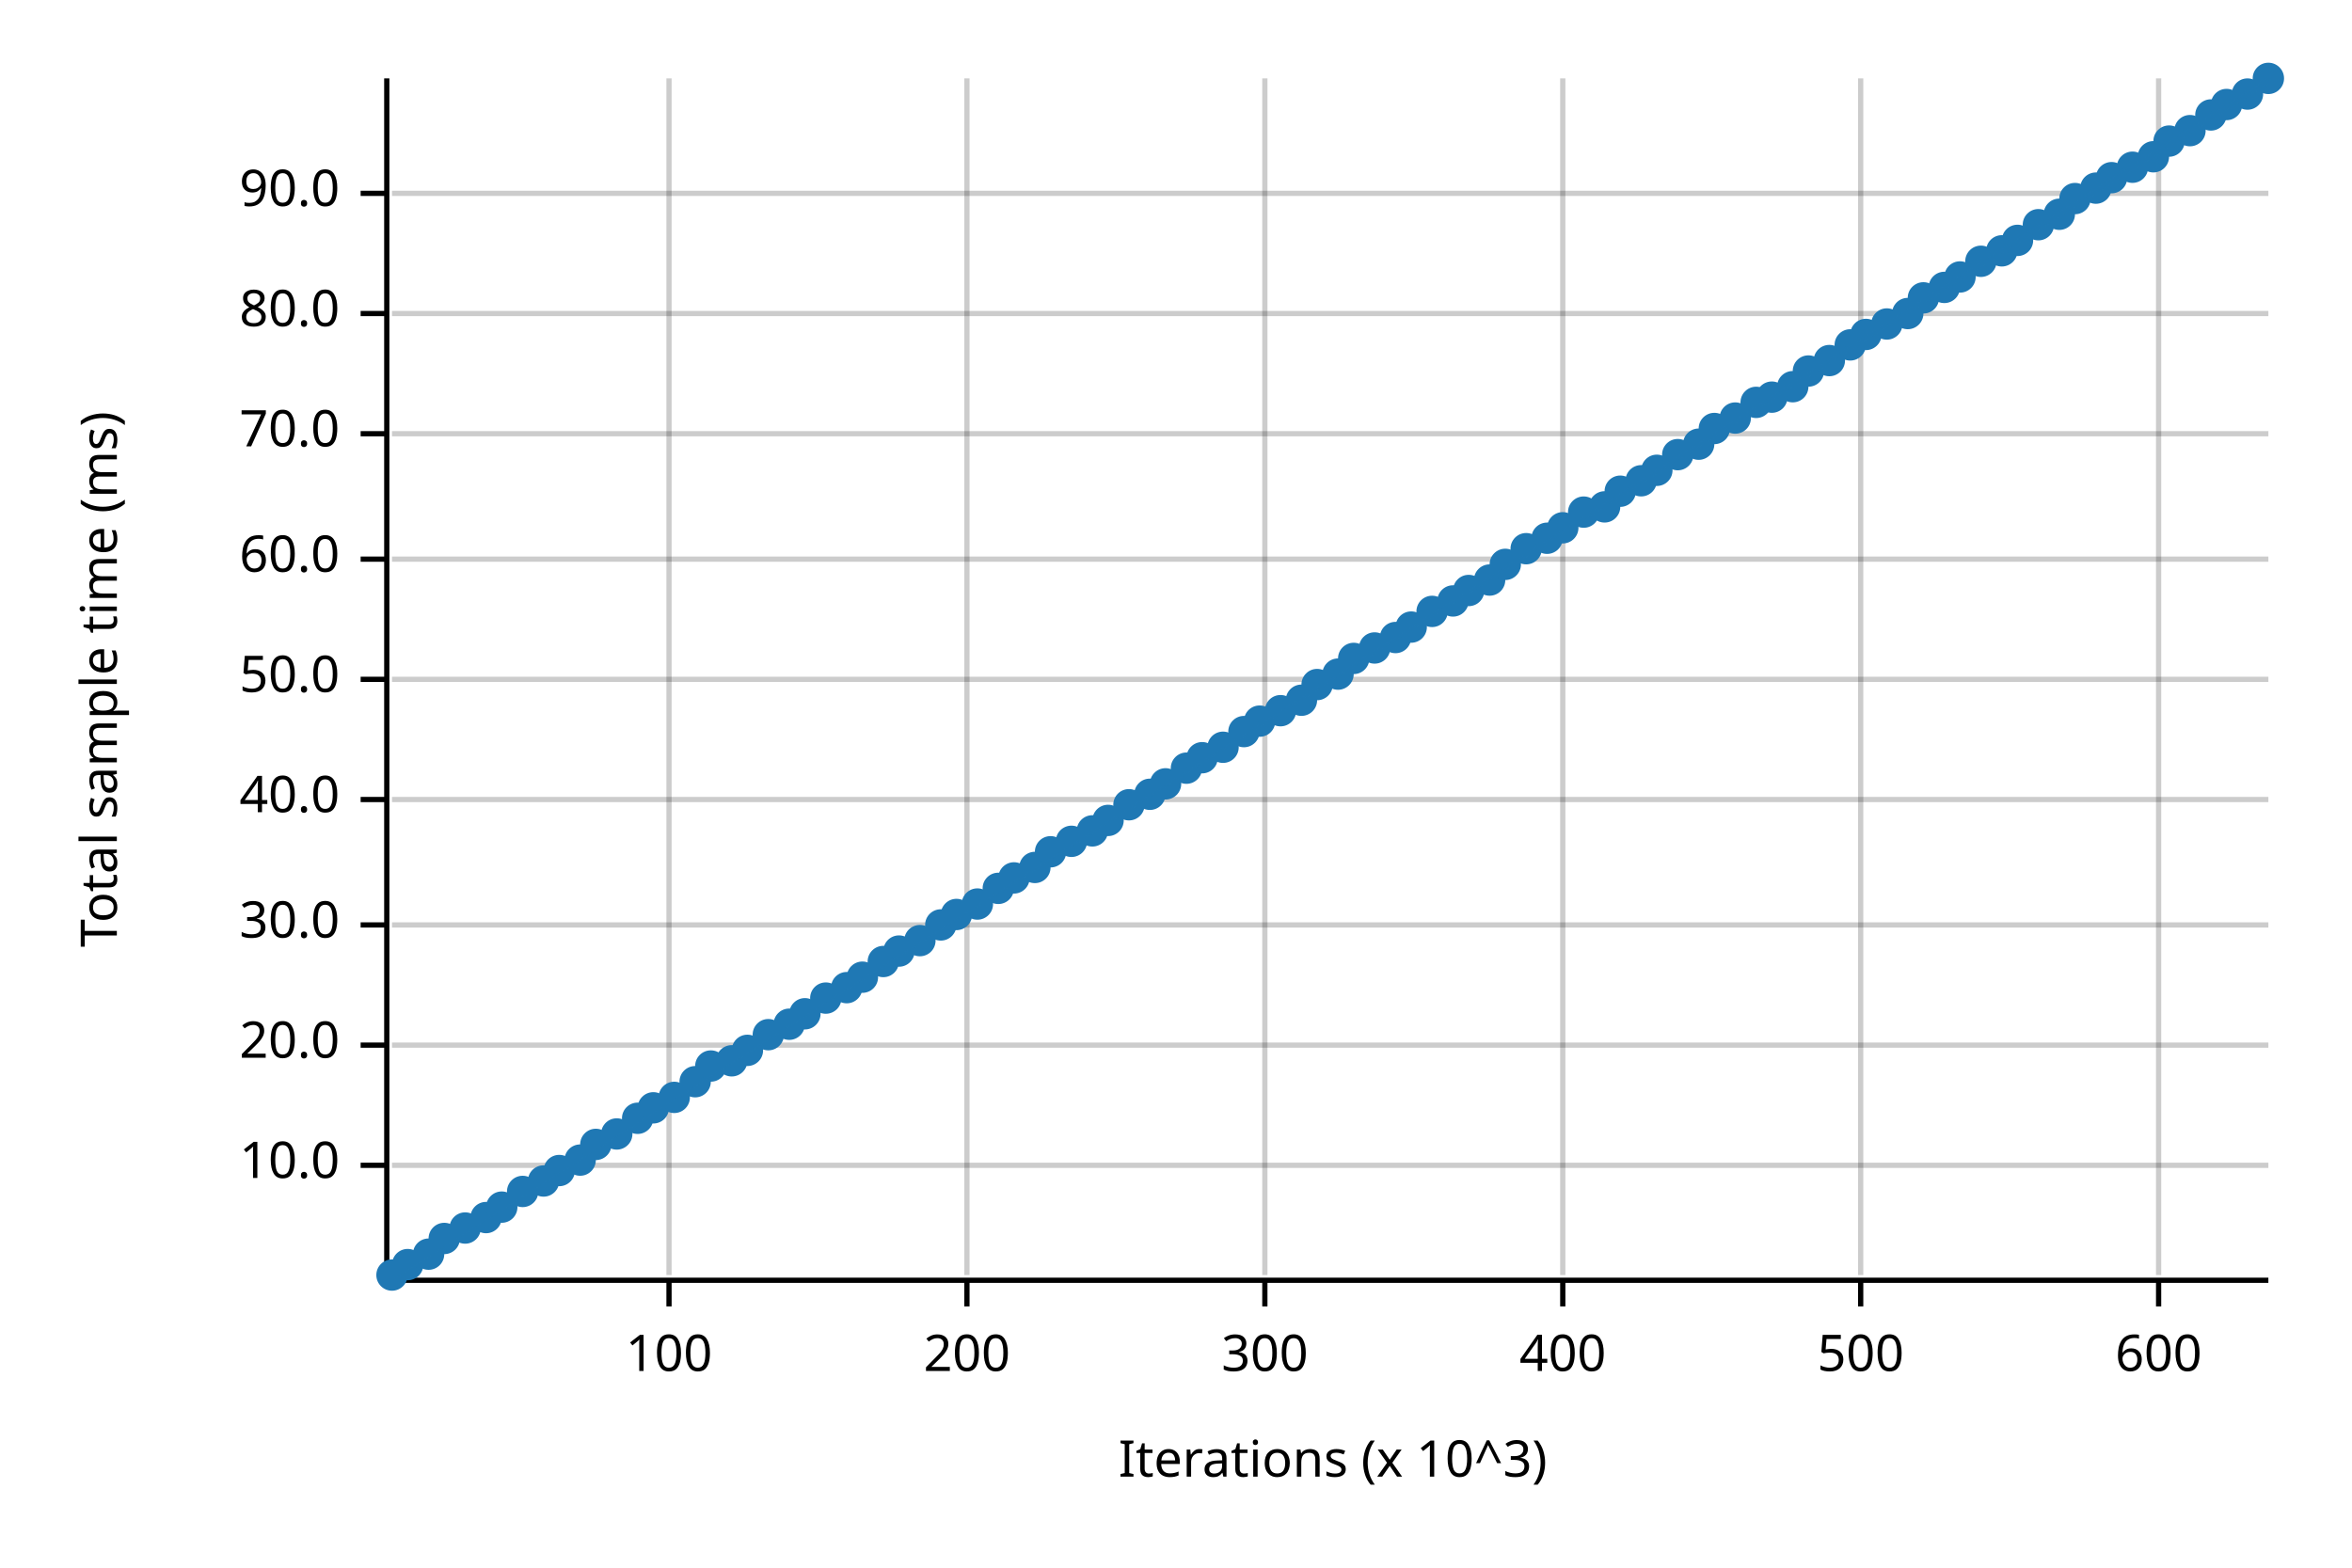
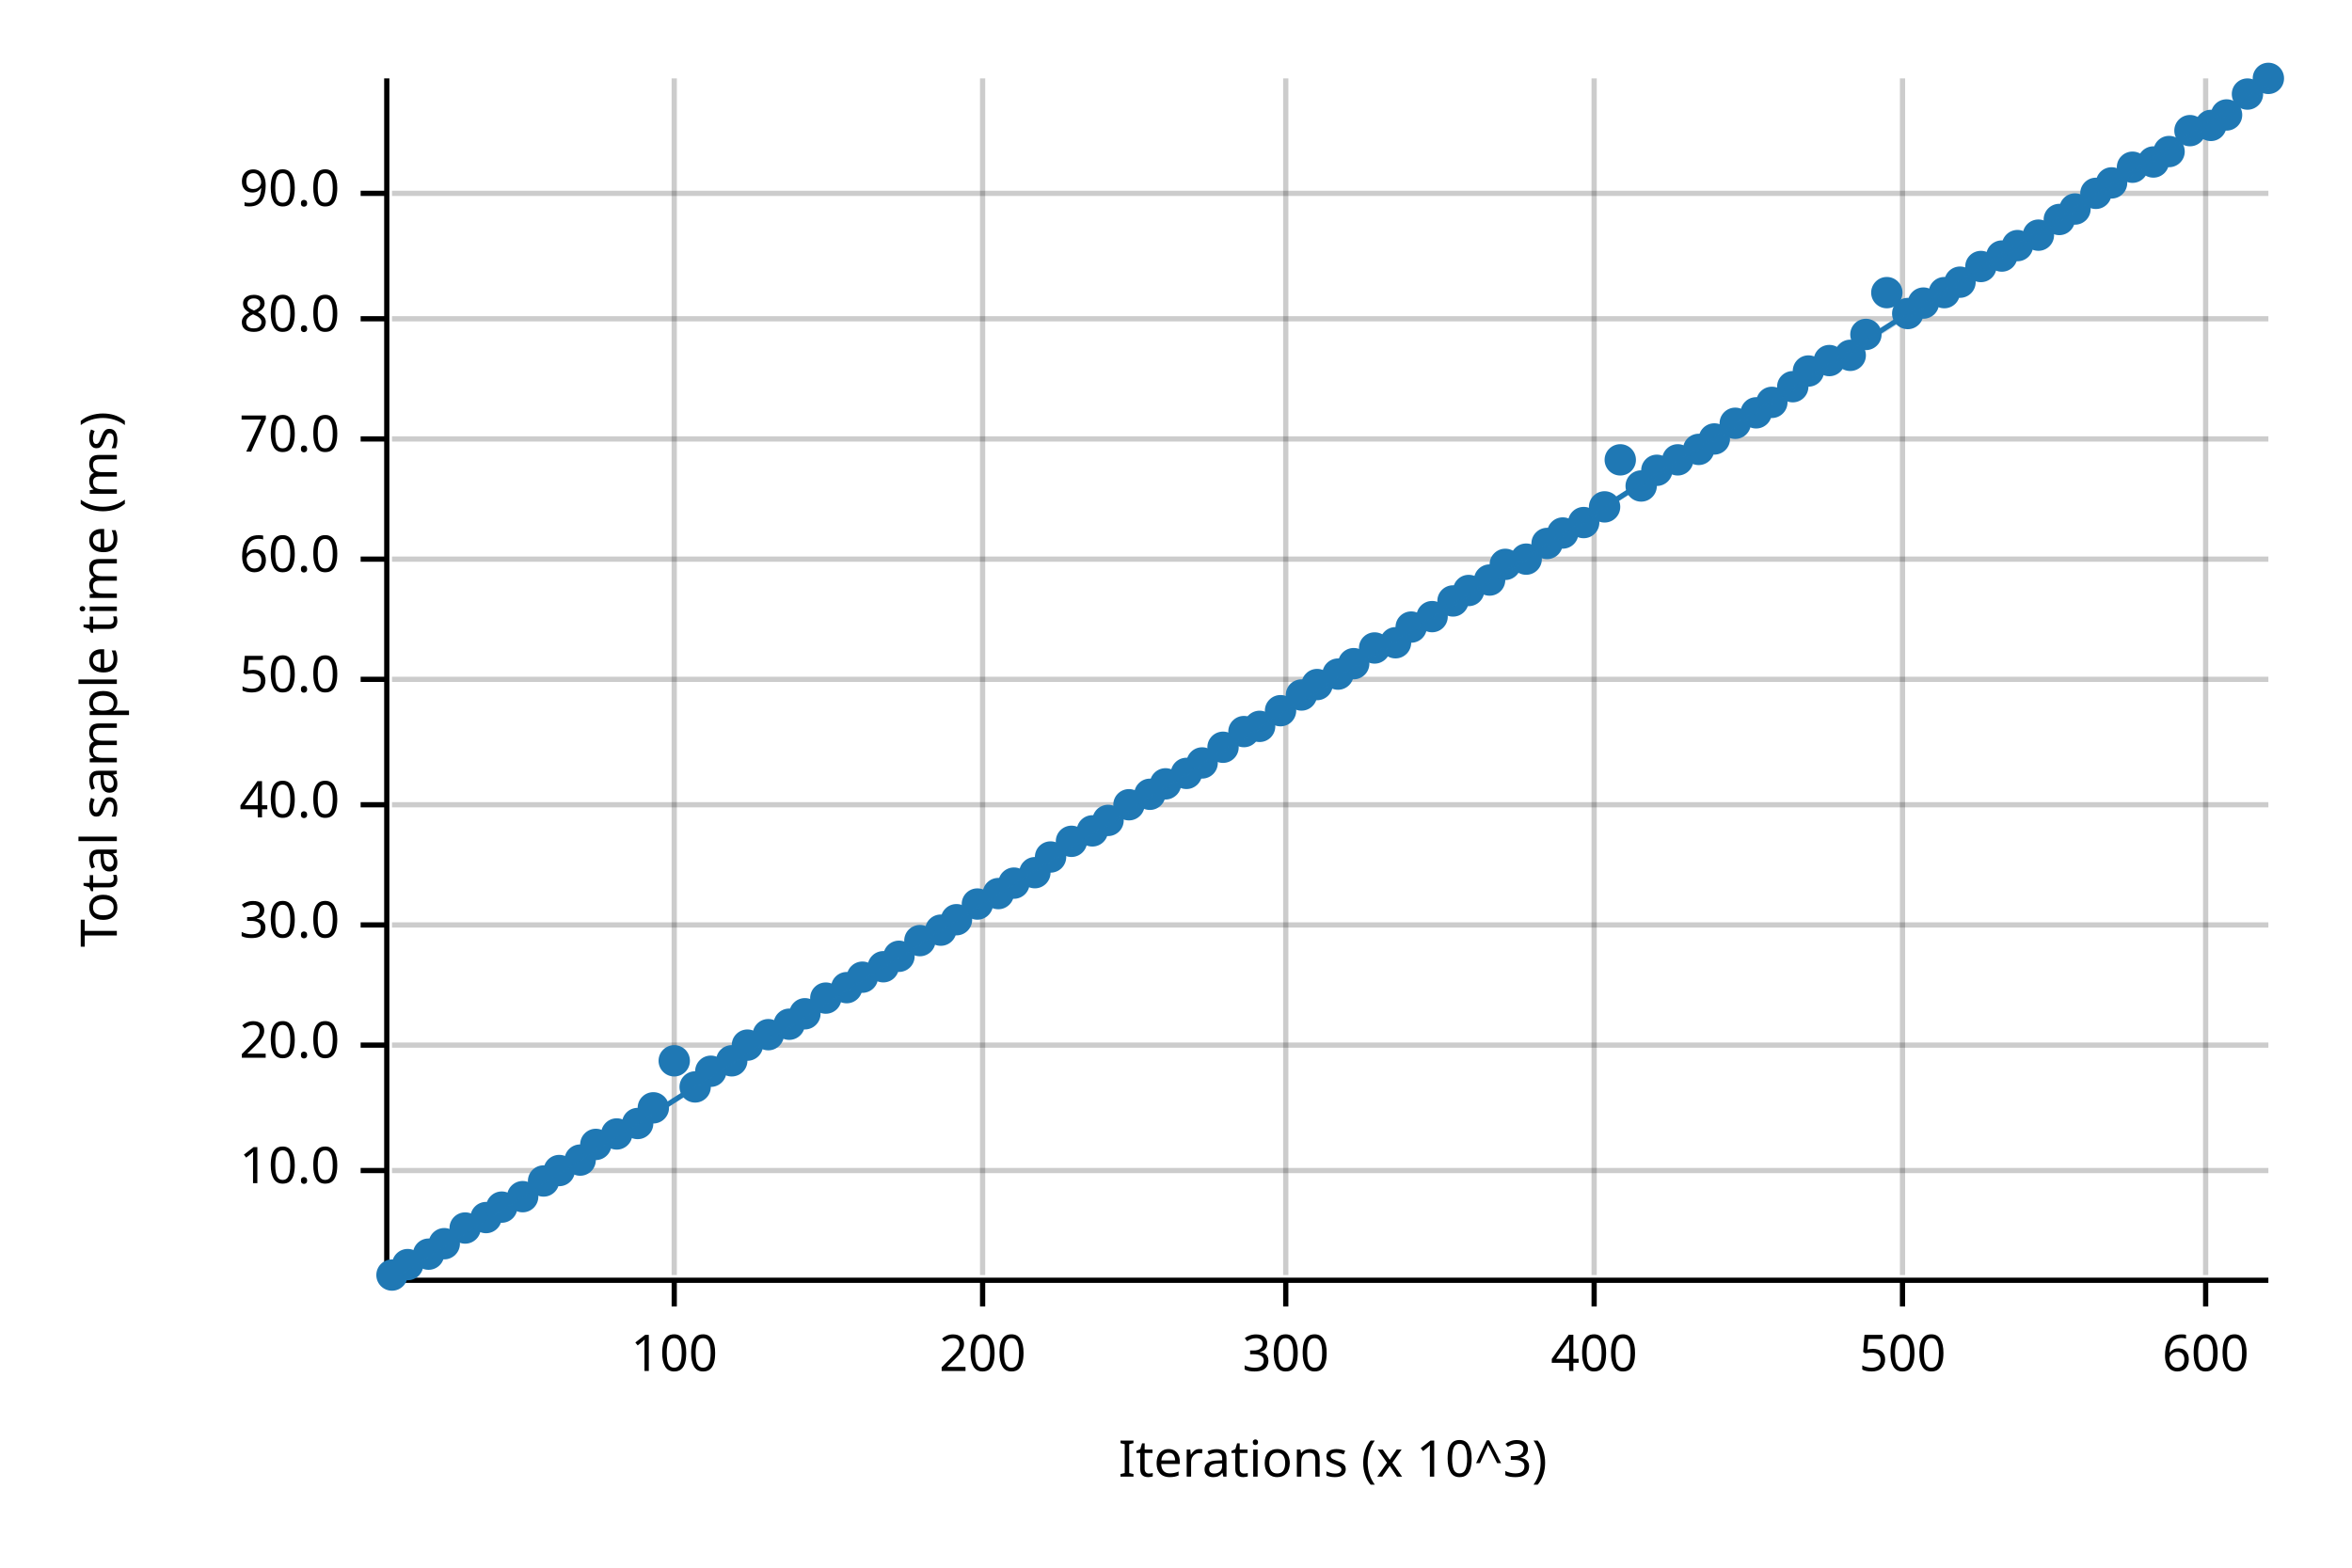
<svg xmlns="http://www.w3.org/2000/svg" width="450" height="300" viewBox="0 0 450 300">
  <text x="15" y="130" dy="0.76em" text-anchor="middle" font-family="sans-serif" font-size="9.677" opacity="1" fill="#000000" transform="rotate(270, 15, 130)">
Total sample time (ms)
</text>
  <text x="255" y="285" dy="-0.5ex" text-anchor="middle" font-family="sans-serif" font-size="9.677" opacity="1" fill="#000000">
Iterations (x 10^3)
</text>
-   <line opacity="0.2" stroke="#000000" stroke-width="1" x1="128" y1="244" x2="128" y2="15" />
-   <line opacity="0.2" stroke="#000000" stroke-width="1" x1="185" y1="244" x2="185" y2="15" />
-   <line opacity="0.2" stroke="#000000" stroke-width="1" x1="242" y1="244" x2="242" y2="15" />
-   <line opacity="0.2" stroke="#000000" stroke-width="1" x1="299" y1="244" x2="299" y2="15" />
-   <line opacity="0.2" stroke="#000000" stroke-width="1" x1="356" y1="244" x2="356" y2="15" />
-   <line opacity="0.2" stroke="#000000" stroke-width="1" x1="413" y1="244" x2="413" y2="15" />
-   <line opacity="0.2" stroke="#000000" stroke-width="1" x1="75" y1="223" x2="434" y2="223" />
+   <line opacity="0.2" stroke="#000000" stroke-width="1" x1="129" y1="244" x2="129" y2="15" />
+   <line opacity="0.2" stroke="#000000" stroke-width="1" x1="188" y1="244" x2="188" y2="15" />
+   <line opacity="0.2" stroke="#000000" stroke-width="1" x1="246" y1="244" x2="246" y2="15" />
+   <line opacity="0.2" stroke="#000000" stroke-width="1" x1="305" y1="244" x2="305" y2="15" />
+   <line opacity="0.2" stroke="#000000" stroke-width="1" x1="364" y1="244" x2="364" y2="15" />
+   <line opacity="0.2" stroke="#000000" stroke-width="1" x1="422" y1="244" x2="422" y2="15" />
+   <line opacity="0.2" stroke="#000000" stroke-width="1" x1="75" y1="224" x2="434" y2="224" />
  <line opacity="0.2" stroke="#000000" stroke-width="1" x1="75" y1="200" x2="434" y2="200" />
  <line opacity="0.2" stroke="#000000" stroke-width="1" x1="75" y1="177" x2="434" y2="177" />
-   <line opacity="0.2" stroke="#000000" stroke-width="1" x1="75" y1="153" x2="434" y2="153" />
+   <line opacity="0.2" stroke="#000000" stroke-width="1" x1="75" y1="154" x2="434" y2="154" />
  <line opacity="0.2" stroke="#000000" stroke-width="1" x1="75" y1="130" x2="434" y2="130" />
  <line opacity="0.2" stroke="#000000" stroke-width="1" x1="75" y1="107" x2="434" y2="107" />
-   <line opacity="0.2" stroke="#000000" stroke-width="1" x1="75" y1="83" x2="434" y2="83" />
-   <line opacity="0.2" stroke="#000000" stroke-width="1" x1="75" y1="60" x2="434" y2="60" />
+   <line opacity="0.2" stroke="#000000" stroke-width="1" x1="75" y1="84" x2="434" y2="84" />
+   <line opacity="0.2" stroke="#000000" stroke-width="1" x1="75" y1="61" x2="434" y2="61" />
  <line opacity="0.2" stroke="#000000" stroke-width="1" x1="75" y1="37" x2="434" y2="37" />
  <polyline fill="none" opacity="1" stroke="#000000" stroke-width="1" points="74,15 74,244 " />
-   <text x="65" y="223" dy="0.5ex" text-anchor="end" font-family="sans-serif" font-size="9.677" opacity="1" fill="#000000">
+   <text x="65" y="224" dy="0.5ex" text-anchor="end" font-family="sans-serif" font-size="9.677" opacity="1" fill="#000000">
10.0
</text>
-   <polyline fill="none" opacity="1" stroke="#000000" stroke-width="1" points="69,223 74,223 " />
+   <polyline fill="none" opacity="1" stroke="#000000" stroke-width="1" points="69,224 74,224 " />
  <text x="65" y="200" dy="0.5ex" text-anchor="end" font-family="sans-serif" font-size="9.677" opacity="1" fill="#000000">
20.0
</text>
  <polyline fill="none" opacity="1" stroke="#000000" stroke-width="1" points="69,200 74,200 " />
  <text x="65" y="177" dy="0.5ex" text-anchor="end" font-family="sans-serif" font-size="9.677" opacity="1" fill="#000000">
30.0
</text>
  <polyline fill="none" opacity="1" stroke="#000000" stroke-width="1" points="69,177 74,177 " />
-   <text x="65" y="153" dy="0.5ex" text-anchor="end" font-family="sans-serif" font-size="9.677" opacity="1" fill="#000000">
+   <text x="65" y="154" dy="0.5ex" text-anchor="end" font-family="sans-serif" font-size="9.677" opacity="1" fill="#000000">
40.0
</text>
-   <polyline fill="none" opacity="1" stroke="#000000" stroke-width="1" points="69,153 74,153 " />
+   <polyline fill="none" opacity="1" stroke="#000000" stroke-width="1" points="69,154 74,154 " />
  <text x="65" y="130" dy="0.5ex" text-anchor="end" font-family="sans-serif" font-size="9.677" opacity="1" fill="#000000">
50.0
</text>
  <polyline fill="none" opacity="1" stroke="#000000" stroke-width="1" points="69,130 74,130 " />
  <text x="65" y="107" dy="0.5ex" text-anchor="end" font-family="sans-serif" font-size="9.677" opacity="1" fill="#000000">
60.0
</text>
  <polyline fill="none" opacity="1" stroke="#000000" stroke-width="1" points="69,107 74,107 " />
-   <text x="65" y="83" dy="0.5ex" text-anchor="end" font-family="sans-serif" font-size="9.677" opacity="1" fill="#000000">
+   <text x="65" y="84" dy="0.5ex" text-anchor="end" font-family="sans-serif" font-size="9.677" opacity="1" fill="#000000">
70.0
</text>
-   <polyline fill="none" opacity="1" stroke="#000000" stroke-width="1" points="69,83 74,83 " />
-   <text x="65" y="60" dy="0.5ex" text-anchor="end" font-family="sans-serif" font-size="9.677" opacity="1" fill="#000000">
+   <polyline fill="none" opacity="1" stroke="#000000" stroke-width="1" points="69,84 74,84 " />
+   <text x="65" y="61" dy="0.5ex" text-anchor="end" font-family="sans-serif" font-size="9.677" opacity="1" fill="#000000">
80.0
</text>
-   <polyline fill="none" opacity="1" stroke="#000000" stroke-width="1" points="69,60 74,60 " />
+   <polyline fill="none" opacity="1" stroke="#000000" stroke-width="1" points="69,61 74,61 " />
  <text x="65" y="37" dy="0.5ex" text-anchor="end" font-family="sans-serif" font-size="9.677" opacity="1" fill="#000000">
90.0
</text>
  <polyline fill="none" opacity="1" stroke="#000000" stroke-width="1" points="69,37 74,37 " />
  <polyline fill="none" opacity="1" stroke="#000000" stroke-width="1" points="75,245 434,245 " />
-   <text x="128" y="255" dy="0.76em" text-anchor="middle" font-family="sans-serif" font-size="9.677" opacity="1" fill="#000000">
+   <text x="129" y="255" dy="0.76em" text-anchor="middle" font-family="sans-serif" font-size="9.677" opacity="1" fill="#000000">
100
</text>
-   <polyline fill="none" opacity="1" stroke="#000000" stroke-width="1" points="128,245 128,250 " />
-   <text x="185" y="255" dy="0.76em" text-anchor="middle" font-family="sans-serif" font-size="9.677" opacity="1" fill="#000000">
+   <polyline fill="none" opacity="1" stroke="#000000" stroke-width="1" points="129,245 129,250 " />
+   <text x="188" y="255" dy="0.76em" text-anchor="middle" font-family="sans-serif" font-size="9.677" opacity="1" fill="#000000">
200
</text>
-   <polyline fill="none" opacity="1" stroke="#000000" stroke-width="1" points="185,245 185,250 " />
-   <text x="242" y="255" dy="0.76em" text-anchor="middle" font-family="sans-serif" font-size="9.677" opacity="1" fill="#000000">
+   <polyline fill="none" opacity="1" stroke="#000000" stroke-width="1" points="188,245 188,250 " />
+   <text x="246" y="255" dy="0.76em" text-anchor="middle" font-family="sans-serif" font-size="9.677" opacity="1" fill="#000000">
300
</text>
-   <polyline fill="none" opacity="1" stroke="#000000" stroke-width="1" points="242,245 242,250 " />
-   <text x="299" y="255" dy="0.76em" text-anchor="middle" font-family="sans-serif" font-size="9.677" opacity="1" fill="#000000">
+   <polyline fill="none" opacity="1" stroke="#000000" stroke-width="1" points="246,245 246,250 " />
+   <text x="305" y="255" dy="0.76em" text-anchor="middle" font-family="sans-serif" font-size="9.677" opacity="1" fill="#000000">
400
</text>
-   <polyline fill="none" opacity="1" stroke="#000000" stroke-width="1" points="299,245 299,250 " />
-   <text x="356" y="255" dy="0.76em" text-anchor="middle" font-family="sans-serif" font-size="9.677" opacity="1" fill="#000000">
+   <polyline fill="none" opacity="1" stroke="#000000" stroke-width="1" points="305,245 305,250 " />
+   <text x="364" y="255" dy="0.76em" text-anchor="middle" font-family="sans-serif" font-size="9.677" opacity="1" fill="#000000">
500
</text>
-   <polyline fill="none" opacity="1" stroke="#000000" stroke-width="1" points="356,245 356,250 " />
-   <text x="413" y="255" dy="0.76em" text-anchor="middle" font-family="sans-serif" font-size="9.677" opacity="1" fill="#000000">
+   <polyline fill="none" opacity="1" stroke="#000000" stroke-width="1" points="364,245 364,250 " />
+   <text x="422" y="255" dy="0.76em" text-anchor="middle" font-family="sans-serif" font-size="9.677" opacity="1" fill="#000000">
600
</text>
-   <polyline fill="none" opacity="1" stroke="#000000" stroke-width="1" points="413,245 413,250 " />
+   <polyline fill="none" opacity="1" stroke="#000000" stroke-width="1" points="422,245 422,250 " />
  <circle cx="75" cy="244" r="3" opacity="1" fill="#1F78B4" stroke="none" stroke-width="1" />
  <circle cx="78" cy="242" r="3" opacity="1" fill="#1F78B4" stroke="none" stroke-width="1" />
  <circle cx="82" cy="240" r="3" opacity="1" fill="#1F78B4" stroke="none" stroke-width="1" />
-   <circle cx="85" cy="237" r="3" opacity="1" fill="#1F78B4" stroke="none" stroke-width="1" />
+   <circle cx="85" cy="238" r="3" opacity="1" fill="#1F78B4" stroke="none" stroke-width="1" />
  <circle cx="89" cy="235" r="3" opacity="1" fill="#1F78B4" stroke="none" stroke-width="1" />
  <circle cx="93" cy="233" r="3" opacity="1" fill="#1F78B4" stroke="none" stroke-width="1" />
  <circle cx="96" cy="231" r="3" opacity="1" fill="#1F78B4" stroke="none" stroke-width="1" />
-   <circle cx="100" cy="228" r="3" opacity="1" fill="#1F78B4" stroke="none" stroke-width="1" />
+   <circle cx="100" cy="229" r="3" opacity="1" fill="#1F78B4" stroke="none" stroke-width="1" />
  <circle cx="104" cy="226" r="3" opacity="1" fill="#1F78B4" stroke="none" stroke-width="1" />
  <circle cx="107" cy="224" r="3" opacity="1" fill="#1F78B4" stroke="none" stroke-width="1" />
  <circle cx="111" cy="222" r="3" opacity="1" fill="#1F78B4" stroke="none" stroke-width="1" />
  <circle cx="114" cy="219" r="3" opacity="1" fill="#1F78B4" stroke="none" stroke-width="1" />
  <circle cx="118" cy="217" r="3" opacity="1" fill="#1F78B4" stroke="none" stroke-width="1" />
-   <circle cx="122" cy="214" r="3" opacity="1" fill="#1F78B4" stroke="none" stroke-width="1" />
+   <circle cx="122" cy="215" r="3" opacity="1" fill="#1F78B4" stroke="none" stroke-width="1" />
  <circle cx="125" cy="212" r="3" opacity="1" fill="#1F78B4" stroke="none" stroke-width="1" />
-   <circle cx="129" cy="210" r="3" opacity="1" fill="#1F78B4" stroke="none" stroke-width="1" />
-   <circle cx="133" cy="207" r="3" opacity="1" fill="#1F78B4" stroke="none" stroke-width="1" />
-   <circle cx="136" cy="204" r="3" opacity="1" fill="#1F78B4" stroke="none" stroke-width="1" />
+   <circle cx="129" cy="203" r="3" opacity="1" fill="#1F78B4" stroke="none" stroke-width="1" />
+   <circle cx="133" cy="208" r="3" opacity="1" fill="#1F78B4" stroke="none" stroke-width="1" />
+   <circle cx="136" cy="205" r="3" opacity="1" fill="#1F78B4" stroke="none" stroke-width="1" />
  <circle cx="140" cy="203" r="3" opacity="1" fill="#1F78B4" stroke="none" stroke-width="1" />
-   <circle cx="143" cy="201" r="3" opacity="1" fill="#1F78B4" stroke="none" stroke-width="1" />
+   <circle cx="143" cy="200" r="3" opacity="1" fill="#1F78B4" stroke="none" stroke-width="1" />
  <circle cx="147" cy="198" r="3" opacity="1" fill="#1F78B4" stroke="none" stroke-width="1" />
  <circle cx="151" cy="196" r="3" opacity="1" fill="#1F78B4" stroke="none" stroke-width="1" />
  <circle cx="154" cy="194" r="3" opacity="1" fill="#1F78B4" stroke="none" stroke-width="1" />
  <circle cx="158" cy="191" r="3" opacity="1" fill="#1F78B4" stroke="none" stroke-width="1" />
  <circle cx="162" cy="189" r="3" opacity="1" fill="#1F78B4" stroke="none" stroke-width="1" />
  <circle cx="165" cy="187" r="3" opacity="1" fill="#1F78B4" stroke="none" stroke-width="1" />
-   <circle cx="169" cy="184" r="3" opacity="1" fill="#1F78B4" stroke="none" stroke-width="1" />
-   <circle cx="172" cy="182" r="3" opacity="1" fill="#1F78B4" stroke="none" stroke-width="1" />
+   <circle cx="169" cy="185" r="3" opacity="1" fill="#1F78B4" stroke="none" stroke-width="1" />
+   <circle cx="172" cy="183" r="3" opacity="1" fill="#1F78B4" stroke="none" stroke-width="1" />
  <circle cx="176" cy="180" r="3" opacity="1" fill="#1F78B4" stroke="none" stroke-width="1" />
-   <circle cx="180" cy="177" r="3" opacity="1" fill="#1F78B4" stroke="none" stroke-width="1" />
-   <circle cx="183" cy="175" r="3" opacity="1" fill="#1F78B4" stroke="none" stroke-width="1" />
+   <circle cx="180" cy="178" r="3" opacity="1" fill="#1F78B4" stroke="none" stroke-width="1" />
+   <circle cx="183" cy="176" r="3" opacity="1" fill="#1F78B4" stroke="none" stroke-width="1" />
  <circle cx="187" cy="173" r="3" opacity="1" fill="#1F78B4" stroke="none" stroke-width="1" />
-   <circle cx="191" cy="170" r="3" opacity="1" fill="#1F78B4" stroke="none" stroke-width="1" />
-   <circle cx="194" cy="168" r="3" opacity="1" fill="#1F78B4" stroke="none" stroke-width="1" />
-   <circle cx="198" cy="166" r="3" opacity="1" fill="#1F78B4" stroke="none" stroke-width="1" />
-   <circle cx="201" cy="163" r="3" opacity="1" fill="#1F78B4" stroke="none" stroke-width="1" />
+   <circle cx="191" cy="171" r="3" opacity="1" fill="#1F78B4" stroke="none" stroke-width="1" />
+   <circle cx="194" cy="169" r="3" opacity="1" fill="#1F78B4" stroke="none" stroke-width="1" />
+   <circle cx="198" cy="167" r="3" opacity="1" fill="#1F78B4" stroke="none" stroke-width="1" />
+   <circle cx="201" cy="164" r="3" opacity="1" fill="#1F78B4" stroke="none" stroke-width="1" />
  <circle cx="205" cy="161" r="3" opacity="1" fill="#1F78B4" stroke="none" stroke-width="1" />
  <circle cx="209" cy="159" r="3" opacity="1" fill="#1F78B4" stroke="none" stroke-width="1" />
  <circle cx="212" cy="157" r="3" opacity="1" fill="#1F78B4" stroke="none" stroke-width="1" />
  <circle cx="216" cy="154" r="3" opacity="1" fill="#1F78B4" stroke="none" stroke-width="1" />
  <circle cx="220" cy="152" r="3" opacity="1" fill="#1F78B4" stroke="none" stroke-width="1" />
  <circle cx="223" cy="150" r="3" opacity="1" fill="#1F78B4" stroke="none" stroke-width="1" />
-   <circle cx="227" cy="147" r="3" opacity="1" fill="#1F78B4" stroke="none" stroke-width="1" />
-   <circle cx="230" cy="145" r="3" opacity="1" fill="#1F78B4" stroke="none" stroke-width="1" />
+   <circle cx="227" cy="148" r="3" opacity="1" fill="#1F78B4" stroke="none" stroke-width="1" />
+   <circle cx="230" cy="146" r="3" opacity="1" fill="#1F78B4" stroke="none" stroke-width="1" />
  <circle cx="234" cy="143" r="3" opacity="1" fill="#1F78B4" stroke="none" stroke-width="1" />
  <circle cx="238" cy="140" r="3" opacity="1" fill="#1F78B4" stroke="none" stroke-width="1" />
-   <circle cx="241" cy="138" r="3" opacity="1" fill="#1F78B4" stroke="none" stroke-width="1" />
+   <circle cx="241" cy="139" r="3" opacity="1" fill="#1F78B4" stroke="none" stroke-width="1" />
  <circle cx="245" cy="136" r="3" opacity="1" fill="#1F78B4" stroke="none" stroke-width="1" />
-   <circle cx="249" cy="134" r="3" opacity="1" fill="#1F78B4" stroke="none" stroke-width="1" />
+   <circle cx="249" cy="133" r="3" opacity="1" fill="#1F78B4" stroke="none" stroke-width="1" />
  <circle cx="252" cy="131" r="3" opacity="1" fill="#1F78B4" stroke="none" stroke-width="1" />
  <circle cx="256" cy="129" r="3" opacity="1" fill="#1F78B4" stroke="none" stroke-width="1" />
-   <circle cx="259" cy="126" r="3" opacity="1" fill="#1F78B4" stroke="none" stroke-width="1" />
+   <circle cx="259" cy="127" r="3" opacity="1" fill="#1F78B4" stroke="none" stroke-width="1" />
  <circle cx="263" cy="124" r="3" opacity="1" fill="#1F78B4" stroke="none" stroke-width="1" />
-   <circle cx="267" cy="122" r="3" opacity="1" fill="#1F78B4" stroke="none" stroke-width="1" />
+   <circle cx="267" cy="123" r="3" opacity="1" fill="#1F78B4" stroke="none" stroke-width="1" />
  <circle cx="270" cy="120" r="3" opacity="1" fill="#1F78B4" stroke="none" stroke-width="1" />
-   <circle cx="274" cy="117" r="3" opacity="1" fill="#1F78B4" stroke="none" stroke-width="1" />
+   <circle cx="274" cy="118" r="3" opacity="1" fill="#1F78B4" stroke="none" stroke-width="1" />
  <circle cx="278" cy="115" r="3" opacity="1" fill="#1F78B4" stroke="none" stroke-width="1" />
  <circle cx="281" cy="113" r="3" opacity="1" fill="#1F78B4" stroke="none" stroke-width="1" />
  <circle cx="285" cy="111" r="3" opacity="1" fill="#1F78B4" stroke="none" stroke-width="1" />
  <circle cx="288" cy="108" r="3" opacity="1" fill="#1F78B4" stroke="none" stroke-width="1" />
-   <circle cx="292" cy="105" r="3" opacity="1" fill="#1F78B4" stroke="none" stroke-width="1" />
-   <circle cx="296" cy="103" r="3" opacity="1" fill="#1F78B4" stroke="none" stroke-width="1" />
-   <circle cx="299" cy="101" r="3" opacity="1" fill="#1F78B4" stroke="none" stroke-width="1" />
-   <circle cx="303" cy="98" r="3" opacity="1" fill="#1F78B4" stroke="none" stroke-width="1" />
+   <circle cx="292" cy="107" r="3" opacity="1" fill="#1F78B4" stroke="none" stroke-width="1" />
+   <circle cx="296" cy="104" r="3" opacity="1" fill="#1F78B4" stroke="none" stroke-width="1" />
+   <circle cx="299" cy="102" r="3" opacity="1" fill="#1F78B4" stroke="none" stroke-width="1" />
+   <circle cx="303" cy="100" r="3" opacity="1" fill="#1F78B4" stroke="none" stroke-width="1" />
  <circle cx="307" cy="97" r="3" opacity="1" fill="#1F78B4" stroke="none" stroke-width="1" />
-   <circle cx="310" cy="94" r="3" opacity="1" fill="#1F78B4" stroke="none" stroke-width="1" />
-   <circle cx="314" cy="92" r="3" opacity="1" fill="#1F78B4" stroke="none" stroke-width="1" />
+   <circle cx="310" cy="88" r="3" opacity="1" fill="#1F78B4" stroke="none" stroke-width="1" />
+   <circle cx="314" cy="93" r="3" opacity="1" fill="#1F78B4" stroke="none" stroke-width="1" />
  <circle cx="317" cy="90" r="3" opacity="1" fill="#1F78B4" stroke="none" stroke-width="1" />
-   <circle cx="321" cy="87" r="3" opacity="1" fill="#1F78B4" stroke="none" stroke-width="1" />
-   <circle cx="325" cy="85" r="3" opacity="1" fill="#1F78B4" stroke="none" stroke-width="1" />
-   <circle cx="328" cy="82" r="3" opacity="1" fill="#1F78B4" stroke="none" stroke-width="1" />
-   <circle cx="332" cy="80" r="3" opacity="1" fill="#1F78B4" stroke="none" stroke-width="1" />
-   <circle cx="336" cy="77" r="3" opacity="1" fill="#1F78B4" stroke="none" stroke-width="1" />
-   <circle cx="339" cy="76" r="3" opacity="1" fill="#1F78B4" stroke="none" stroke-width="1" />
+   <circle cx="321" cy="88" r="3" opacity="1" fill="#1F78B4" stroke="none" stroke-width="1" />
+   <circle cx="325" cy="86" r="3" opacity="1" fill="#1F78B4" stroke="none" stroke-width="1" />
+   <circle cx="328" cy="84" r="3" opacity="1" fill="#1F78B4" stroke="none" stroke-width="1" />
+   <circle cx="332" cy="81" r="3" opacity="1" fill="#1F78B4" stroke="none" stroke-width="1" />
+   <circle cx="336" cy="79" r="3" opacity="1" fill="#1F78B4" stroke="none" stroke-width="1" />
+   <circle cx="339" cy="77" r="3" opacity="1" fill="#1F78B4" stroke="none" stroke-width="1" />
  <circle cx="343" cy="74" r="3" opacity="1" fill="#1F78B4" stroke="none" stroke-width="1" />
  <circle cx="346" cy="71" r="3" opacity="1" fill="#1F78B4" stroke="none" stroke-width="1" />
  <circle cx="350" cy="69" r="3" opacity="1" fill="#1F78B4" stroke="none" stroke-width="1" />
-   <circle cx="354" cy="66" r="3" opacity="1" fill="#1F78B4" stroke="none" stroke-width="1" />
+   <circle cx="354" cy="68" r="3" opacity="1" fill="#1F78B4" stroke="none" stroke-width="1" />
  <circle cx="357" cy="64" r="3" opacity="1" fill="#1F78B4" stroke="none" stroke-width="1" />
-   <circle cx="361" cy="62" r="3" opacity="1" fill="#1F78B4" stroke="none" stroke-width="1" />
+   <circle cx="361" cy="56" r="3" opacity="1" fill="#1F78B4" stroke="none" stroke-width="1" />
  <circle cx="365" cy="60" r="3" opacity="1" fill="#1F78B4" stroke="none" stroke-width="1" />
-   <circle cx="368" cy="57" r="3" opacity="1" fill="#1F78B4" stroke="none" stroke-width="1" />
-   <circle cx="372" cy="55" r="3" opacity="1" fill="#1F78B4" stroke="none" stroke-width="1" />
-   <circle cx="375" cy="53" r="3" opacity="1" fill="#1F78B4" stroke="none" stroke-width="1" />
-   <circle cx="379" cy="50" r="3" opacity="1" fill="#1F78B4" stroke="none" stroke-width="1" />
-   <circle cx="383" cy="48" r="3" opacity="1" fill="#1F78B4" stroke="none" stroke-width="1" />
-   <circle cx="386" cy="46" r="3" opacity="1" fill="#1F78B4" stroke="none" stroke-width="1" />
-   <circle cx="390" cy="43" r="3" opacity="1" fill="#1F78B4" stroke="none" stroke-width="1" />
-   <circle cx="394" cy="41" r="3" opacity="1" fill="#1F78B4" stroke="none" stroke-width="1" />
-   <circle cx="397" cy="38" r="3" opacity="1" fill="#1F78B4" stroke="none" stroke-width="1" />
-   <circle cx="401" cy="36" r="3" opacity="1" fill="#1F78B4" stroke="none" stroke-width="1" />
-   <circle cx="404" cy="34" r="3" opacity="1" fill="#1F78B4" stroke="none" stroke-width="1" />
+   <circle cx="368" cy="58" r="3" opacity="1" fill="#1F78B4" stroke="none" stroke-width="1" />
+   <circle cx="372" cy="56" r="3" opacity="1" fill="#1F78B4" stroke="none" stroke-width="1" />
+   <circle cx="375" cy="54" r="3" opacity="1" fill="#1F78B4" stroke="none" stroke-width="1" />
+   <circle cx="379" cy="51" r="3" opacity="1" fill="#1F78B4" stroke="none" stroke-width="1" />
+   <circle cx="383" cy="49" r="3" opacity="1" fill="#1F78B4" stroke="none" stroke-width="1" />
+   <circle cx="386" cy="47" r="3" opacity="1" fill="#1F78B4" stroke="none" stroke-width="1" />
+   <circle cx="390" cy="45" r="3" opacity="1" fill="#1F78B4" stroke="none" stroke-width="1" />
+   <circle cx="394" cy="42" r="3" opacity="1" fill="#1F78B4" stroke="none" stroke-width="1" />
+   <circle cx="397" cy="40" r="3" opacity="1" fill="#1F78B4" stroke="none" stroke-width="1" />
+   <circle cx="401" cy="37" r="3" opacity="1" fill="#1F78B4" stroke="none" stroke-width="1" />
+   <circle cx="404" cy="35" r="3" opacity="1" fill="#1F78B4" stroke="none" stroke-width="1" />
  <circle cx="408" cy="32" r="3" opacity="1" fill="#1F78B4" stroke="none" stroke-width="1" />
-   <circle cx="412" cy="30" r="3" opacity="1" fill="#1F78B4" stroke="none" stroke-width="1" />
-   <circle cx="415" cy="27" r="3" opacity="1" fill="#1F78B4" stroke="none" stroke-width="1" />
+   <circle cx="412" cy="31" r="3" opacity="1" fill="#1F78B4" stroke="none" stroke-width="1" />
+   <circle cx="415" cy="29" r="3" opacity="1" fill="#1F78B4" stroke="none" stroke-width="1" />
  <circle cx="419" cy="25" r="3" opacity="1" fill="#1F78B4" stroke="none" stroke-width="1" />
-   <circle cx="423" cy="22" r="3" opacity="1" fill="#1F78B4" stroke="none" stroke-width="1" />
-   <circle cx="426" cy="20" r="3" opacity="1" fill="#1F78B4" stroke="none" stroke-width="1" />
+   <circle cx="423" cy="24" r="3" opacity="1" fill="#1F78B4" stroke="none" stroke-width="1" />
+   <circle cx="426" cy="22" r="3" opacity="1" fill="#1F78B4" stroke="none" stroke-width="1" />
  <circle cx="430" cy="18" r="3" opacity="1" fill="#1F78B4" stroke="none" stroke-width="1" />
  <circle cx="434" cy="15" r="3" opacity="1" fill="#1F78B4" stroke="none" stroke-width="1" />
-   <polyline fill="none" opacity="1" stroke="#1F78B4" stroke-width="1" points="75,245 434,15 " />
-   <polygon opacity="0.25" fill="#1F78B4" points="75,245 434,16 434,15 " />
+   <polyline fill="none" opacity="1" stroke="#1F78B4" stroke-width="1" points="75,245 434,16 " />
+   <polygon opacity="0.25" fill="#1F78B4" points="75,245 434,17 434,16 " />
</svg>
